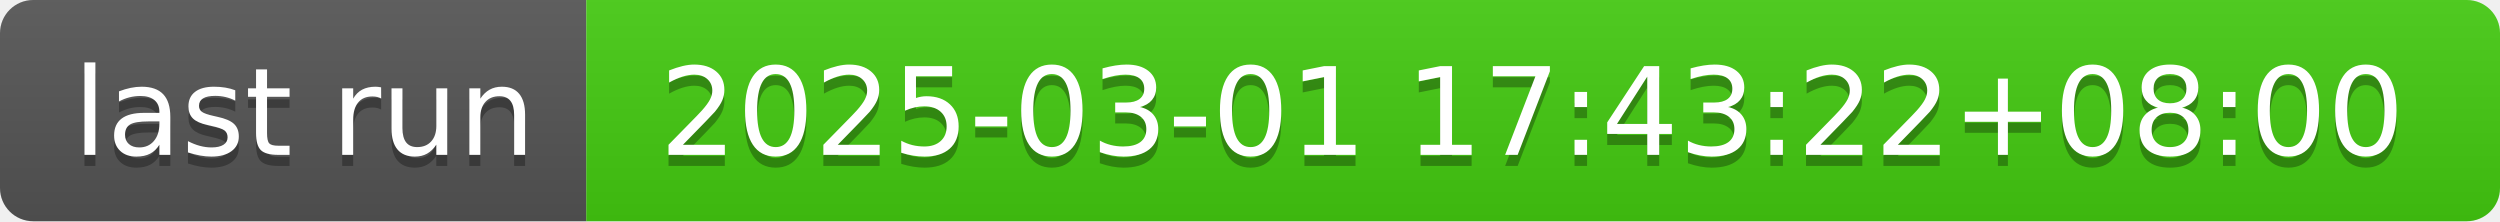
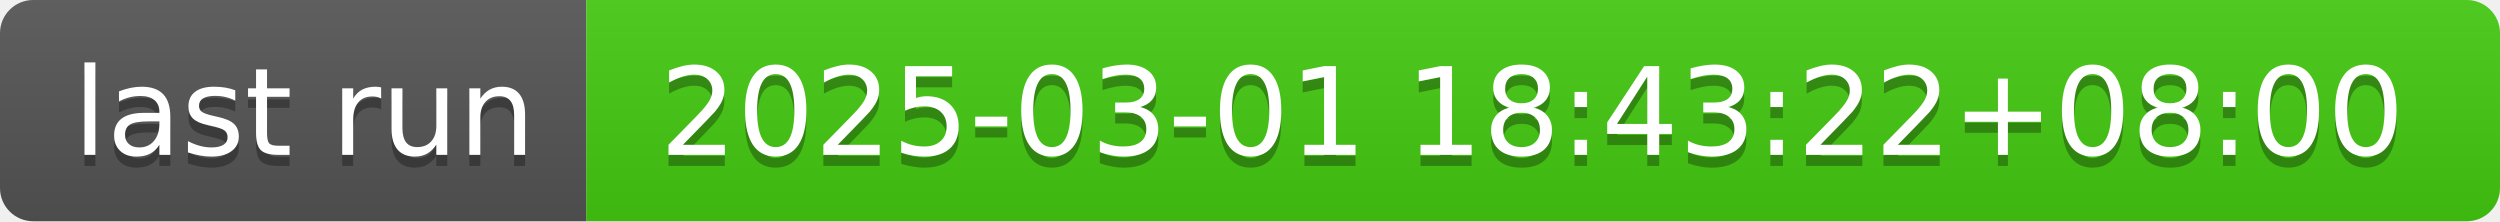
- <svg xmlns="http://www.w3.org/2000/svg" width="226" height="20" role="img" aria-label="last run: 2025-03-01 17:43:22+08:00">
+ <svg xmlns="http://www.w3.org/2000/svg" width="226" height="20" role="img" aria-label="last run: 2025-03-01 18:43:22+08:00">
  <linearGradient id="s" x2="0" y2="100%">
    <stop offset="0" stop-color="#bbb" stop-opacity=".1" />
    <stop offset="1" stop-opacity=".1" />
  </linearGradient>
  <clipPath id="r">
    <rect width="226" height="20" rx="3" fill="#fff" />
  </clipPath>
  <g clip-path="url(#r)">
    <rect width="53" height="20" fill="#555" />
    <rect x="53" width="173" height="20" fill="#4c1" />
    <rect width="226" height="20" fill="url(#s)" />
  </g>
  <g fill="#fff" text-anchor="middle" font-family="Verdana,Geneva,DejaVu Sans,sans-serif" text-rendering="geometricPrecision" font-size="110">
    <text aria-hidden="true" x="275" y="150" fill="#010101" fill-opacity=".3" transform="scale(.1)" textLength="430">last run</text>
    <text x="275" y="140" transform="scale(.1)" fill="#fff" textLength="430">last run</text>
-     <text aria-hidden="true" x="1385" y="150" fill="#010101" fill-opacity=".3" transform="scale(.1)" textLength="1630">2025-03-01 17:43:22+08:00</text>
-     <text x="1385" y="140" transform="scale(.1)" fill="#fff" textLength="1630">2025-03-01 17:43:22+08:00</text>
+     <text aria-hidden="true" x="1385" y="150" fill="#010101" fill-opacity=".3" transform="scale(.1)" textLength="1630">2025-03-01 18:43:22+08:00</text>
+     <text x="1385" y="140" transform="scale(.1)" fill="#fff" textLength="1630">2025-03-01 18:43:22+08:00</text>
  </g>
</svg>
